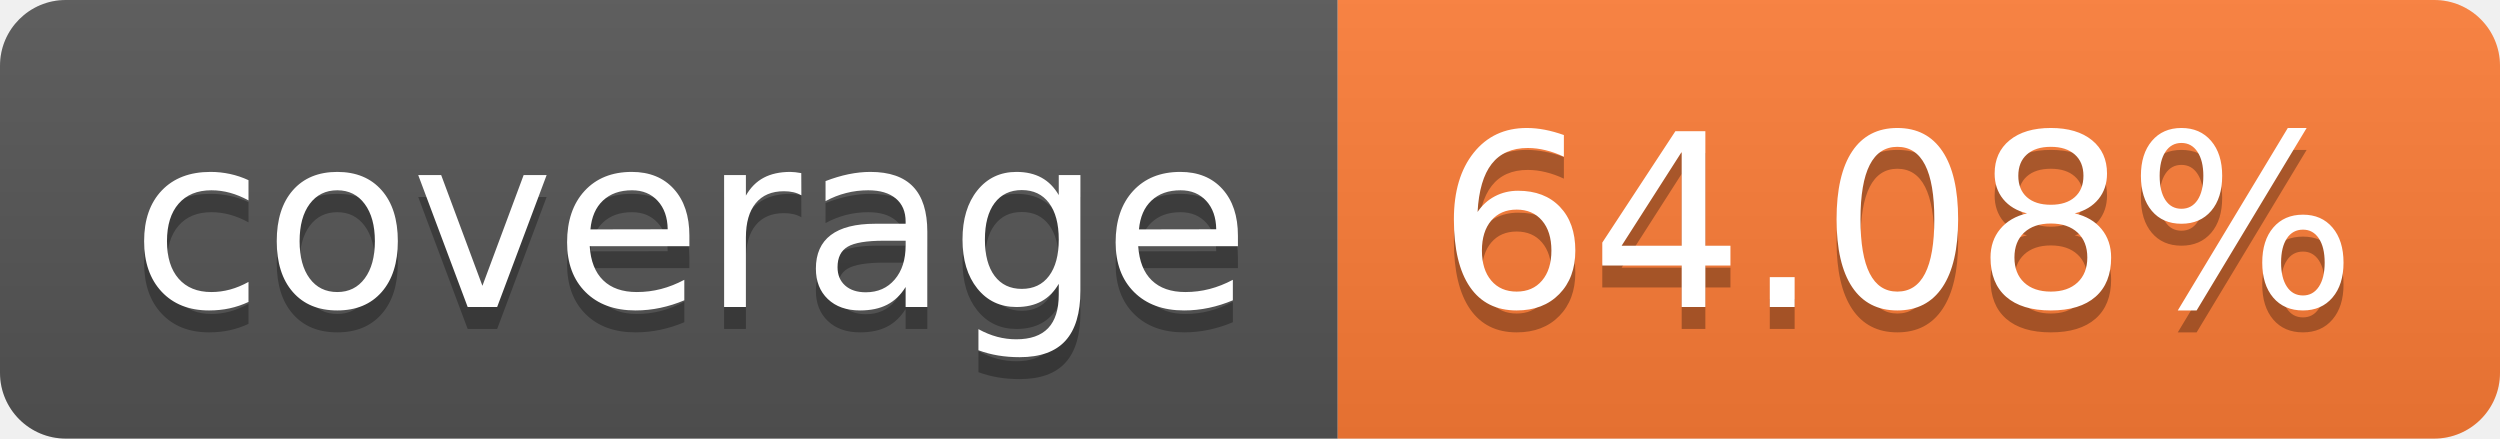
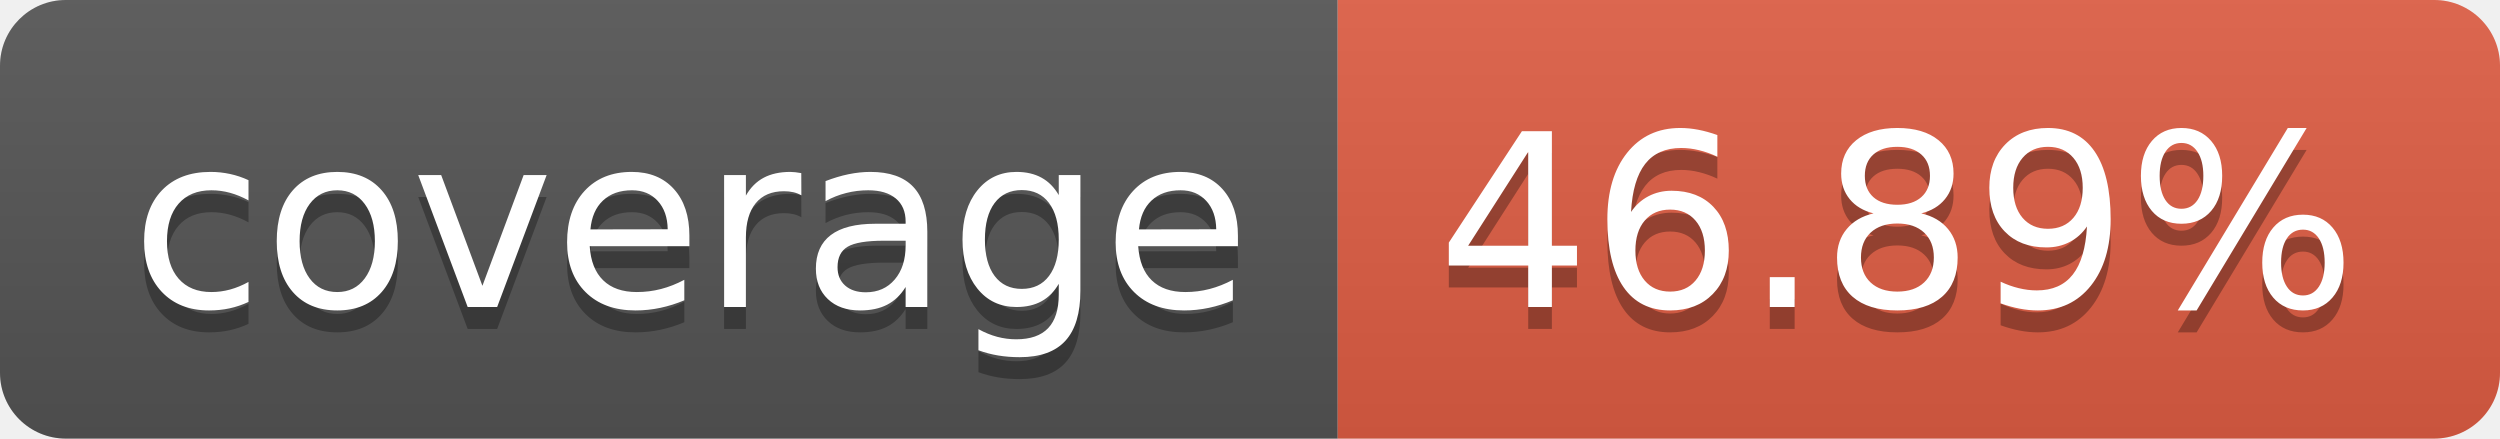
- <svg xmlns="http://www.w3.org/2000/svg" width="114" height="20" role="img" aria-label="coverage: 64.08%">
+ <svg xmlns="http://www.w3.org/2000/svg" width="114" height="20" role="img" aria-label="coverage: 46.89%">
  <linearGradient id="s" x2="0" y2="100%">
    <stop offset="0" stop-color="#bbb" stop-opacity=".1" />
    <stop offset="1" stop-opacity=".1" />
  </linearGradient>
  <clipPath id="r">
    <rect width="114" height="20" rx="3" fill="#fff" />
  </clipPath>
  <g clip-path="url(#r)">
    <rect width="61" height="20" fill="#555" />
-     <rect x="61" width="53" height="20" fill="#fe7d37" />
+     <rect x="61" width="53" height="20" fill="#e05d44" />
    <rect width="114" height="20" fill="url(#s)" />
  </g>
  <g fill="#fff" text-anchor="middle" font-family="Verdana,Geneva,DejaVu Sans,sans-serif" text-rendering="geometricPrecision" font-size="110">
    <text aria-hidden="true" x="315" y="150" fill="#010101" fill-opacity=".3" transform="scale(.1)" textLength="510">coverage</text>
    <text x="315" y="140" transform="scale(.1)" fill="#fff" textLength="510">coverage</text>
-     <text aria-hidden="true" x="865" y="150" fill="#010101" fill-opacity=".3" transform="scale(.1)" textLength="430">64.08%</text>
-     <text x="865" y="140" transform="scale(.1)" fill="#fff" textLength="430">64.08%</text>
+     <text aria-hidden="true" x="865" y="150" fill="#010101" fill-opacity=".3" transform="scale(.1)" textLength="430">46.89%</text>
+     <text x="865" y="140" transform="scale(.1)" fill="#fff" textLength="430">46.89%</text>
  </g>
</svg>
